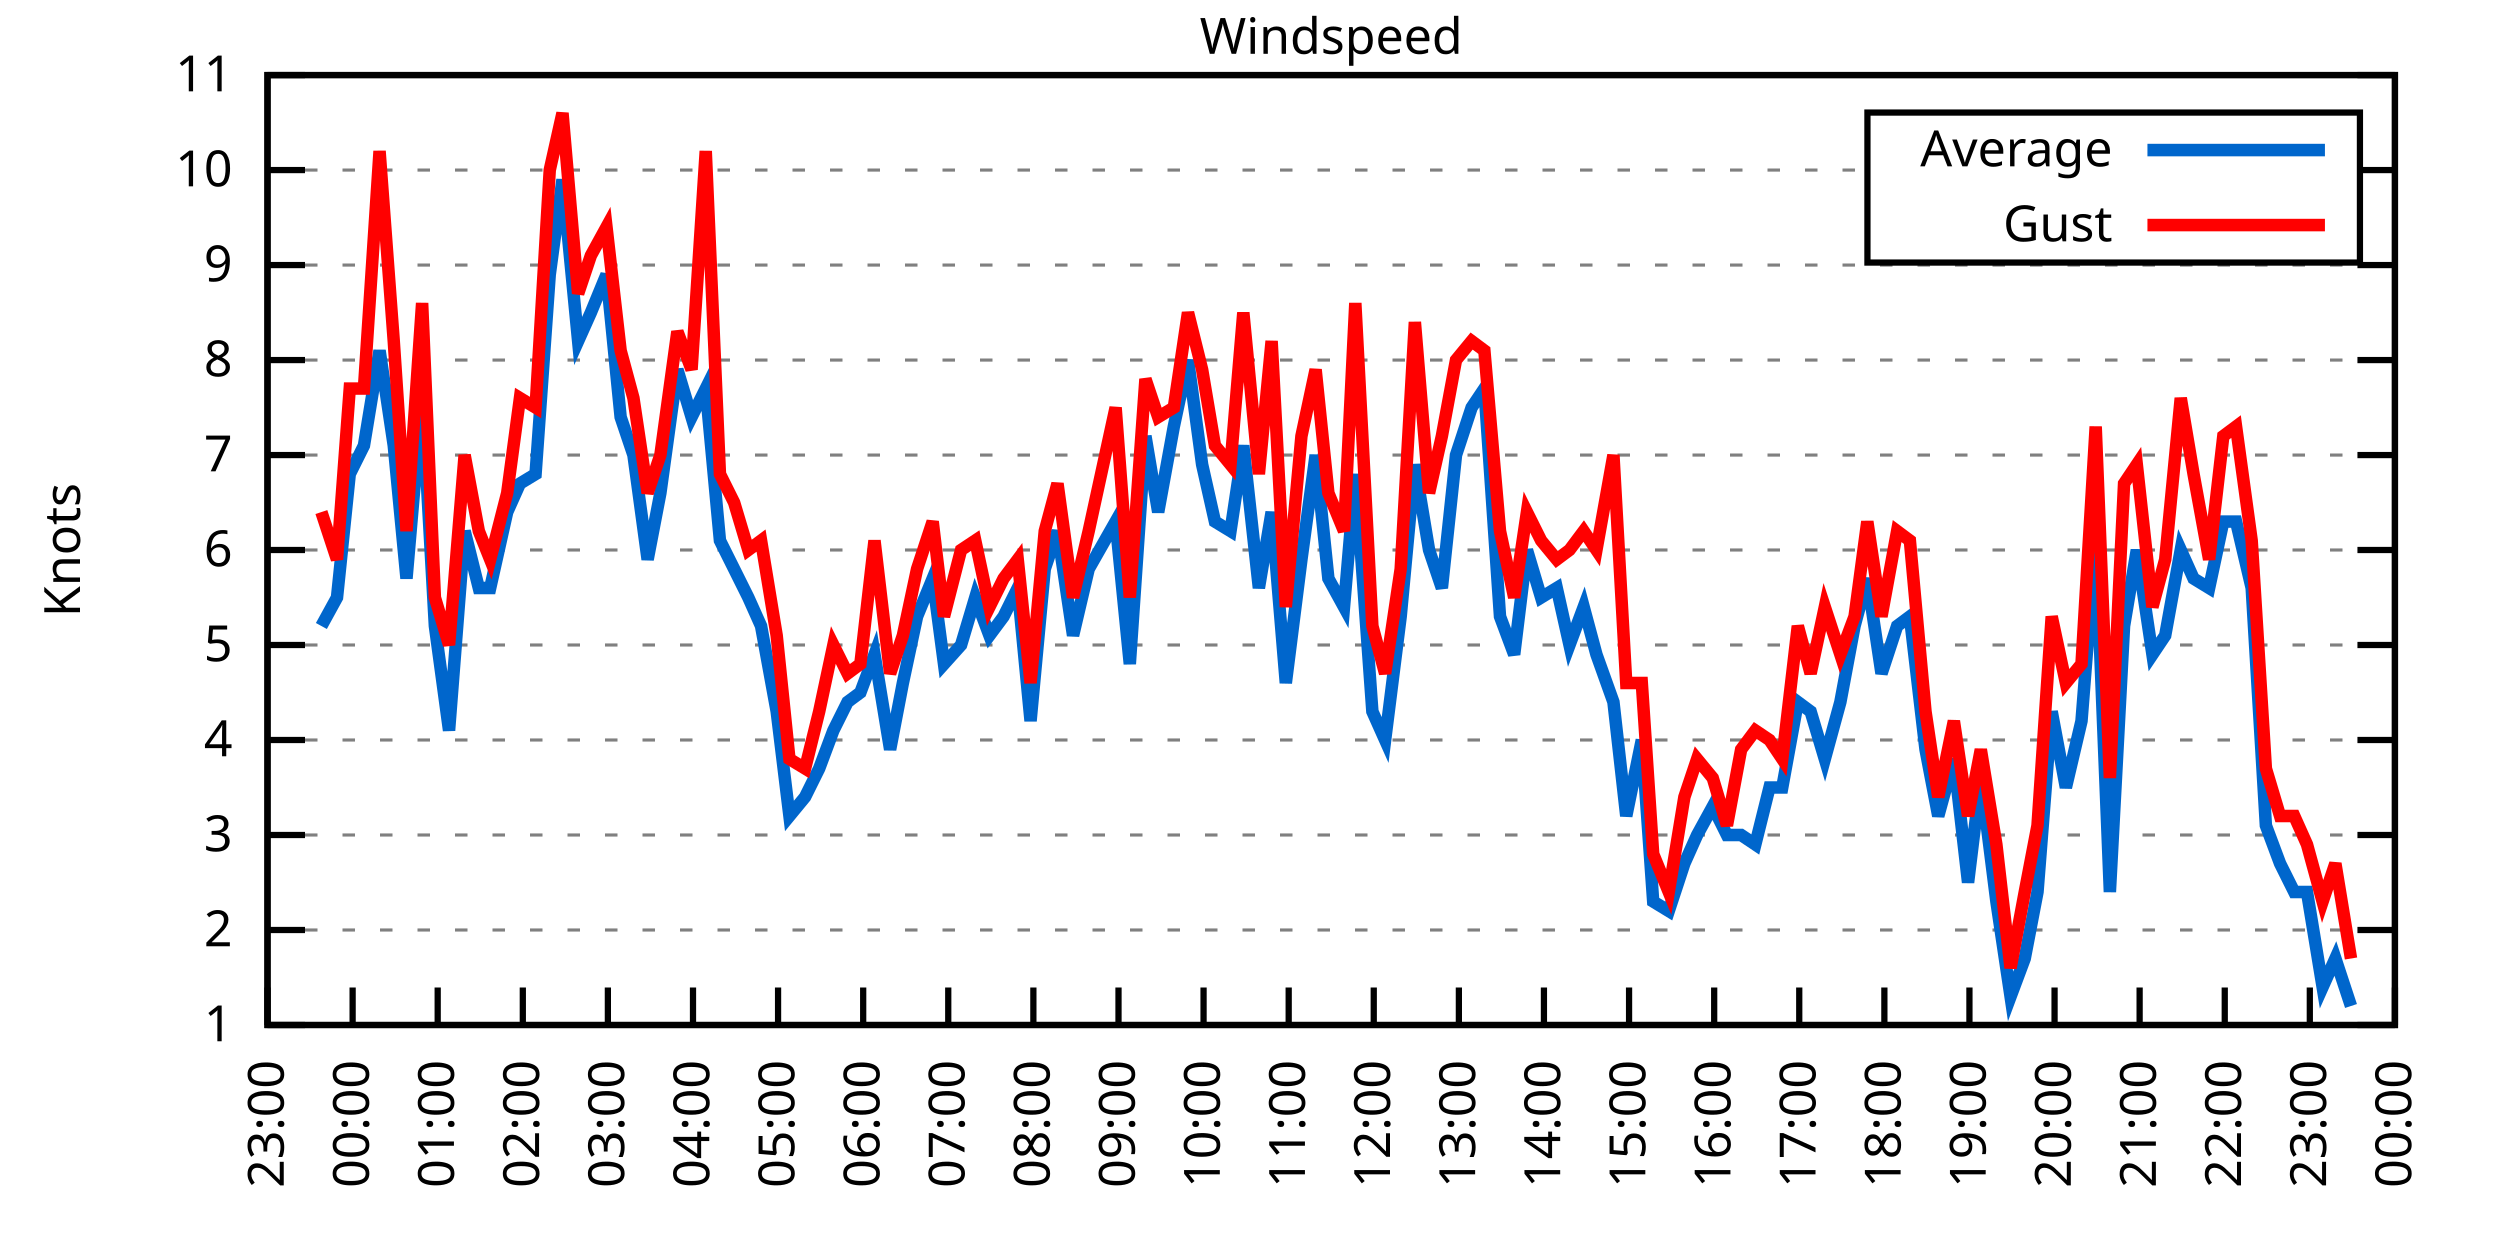
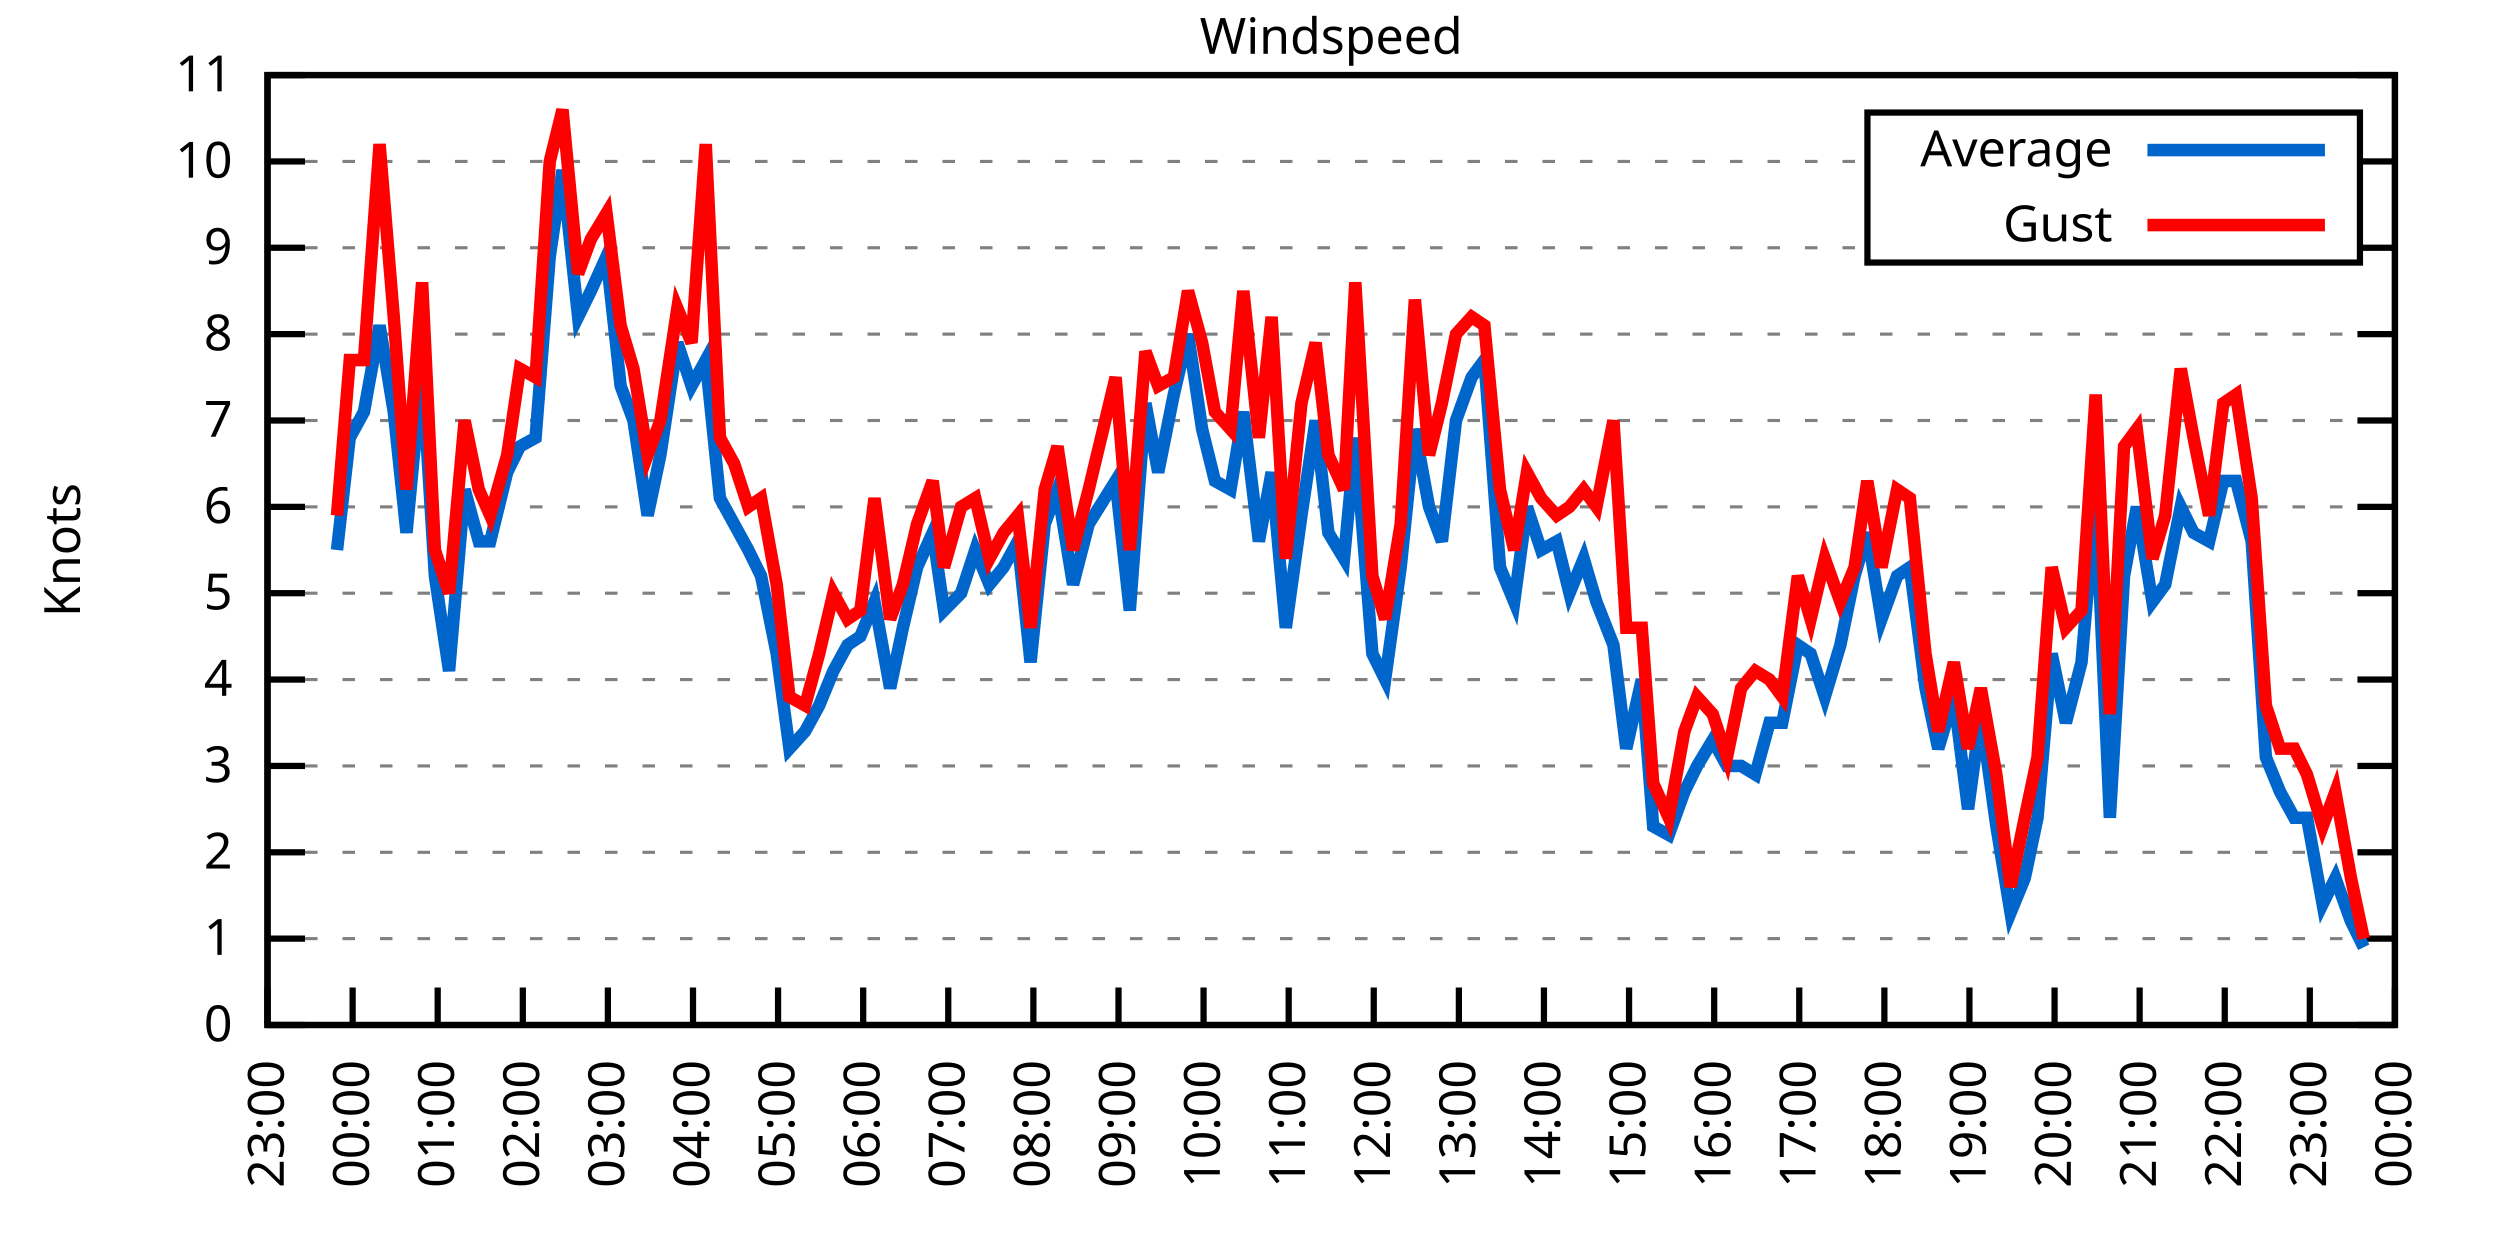
<svg xmlns="http://www.w3.org/2000/svg" xmlns:xlink="http://www.w3.org/1999/xlink" width="400" height="200" viewBox="0 0 400 200">
  <g id="gnuplot_canvas">
    <rect x="0" y="0" width="400" height="200" fill="none" />
    <defs>
      <circle id="gpDot" r="0.5" stroke-width="0.5" stroke="currentColor" />
      <path id="gpPt0" stroke-width="0.333" stroke="currentColor" d="M-1,0 h2 M0,-1 v2" />
      <path id="gpPt1" stroke-width="0.333" stroke="currentColor" d="M-1,-1 L1,1 M1,-1 L-1,1" />
      <path id="gpPt2" stroke-width="0.333" stroke="currentColor" d="M-1,0 L1,0 M0,-1 L0,1 M-1,-1 L1,1 M-1,1 L1,-1" />
      <rect id="gpPt3" stroke-width="0.333" stroke="currentColor" x="-1" y="-1" width="2" height="2" />
      <rect id="gpPt4" stroke-width="0.333" stroke="currentColor" fill="currentColor" x="-1" y="-1" width="2" height="2" />
      <circle id="gpPt5" stroke-width="0.333" stroke="currentColor" cx="0" cy="0" r="1" />
      <use xlink:href="#gpPt5" id="gpPt6" fill="currentColor" stroke="none" />
      <path id="gpPt7" stroke-width="0.333" stroke="currentColor" d="M0,-1.33 L-1.33,0.67 L1.33,0.67 z" />
      <use xlink:href="#gpPt7" id="gpPt8" fill="currentColor" stroke="none" />
      <use xlink:href="#gpPt7" id="gpPt9" stroke="currentColor" transform="rotate(180)" />
      <use xlink:href="#gpPt9" id="gpPt10" fill="currentColor" stroke="none" />
      <use xlink:href="#gpPt3" id="gpPt11" stroke="currentColor" transform="rotate(45)" />
      <use xlink:href="#gpPt11" id="gpPt12" fill="currentColor" stroke="none" />
      <path id="gpPt13" stroke-width="0.333" stroke="currentColor" d="M0,1.330 L1.265,0.411 L0.782,-1.067 L-0.782,-1.076 L-1.265,0.411 z" />
      <use xlink:href="#gpPt13" id="gpPt14" fill="currentColor" stroke="none" />
      <filter id="textbox" filterUnits="objectBoundingBox" x="0" y="0" height="1" width="1">
        <feFlood flood-color="white" flood-opacity="1" result="bgnd" />
        <feComposite in="SourceGraphic" in2="bgnd" operator="atop" />
      </filter>
      <filter id="greybox" filterUnits="objectBoundingBox" x="0" y="0" height="1" width="1">
        <feFlood flood-color="lightgrey" flood-opacity="1" result="grey" />
        <feComposite in="SourceGraphic" in2="grey" operator="atop" />
      </filter>
    </defs>
    <g fill="none" color="white" stroke="currentColor" stroke-width="1.00" stroke-linecap="butt" stroke-linejoin="miter">
</g>
    <g fill="none" color="black" stroke="currentColor" stroke-width="1.00" stroke-linecap="butt" stroke-linejoin="miter">
      <g stroke="none" shape-rendering="crispEdges">
        <polygon fill="rgb(255, 255, 255)" points="42.80,164.00 383.18,164.00 383.18,12.02 42.80,12.02 " />
      </g>
    </g>
    <g fill="none" color="black" stroke="currentColor" stroke-width="1.00" stroke-linecap="butt" stroke-linejoin="miter">
</g>
    <g fill="none" color="black" stroke="black" stroke-width="0.50" stroke-linecap="butt" stroke-linejoin="miter">
</g>
    <g fill="none" color="gray" stroke="currentColor" stroke-width="0.50" stroke-linecap="butt" stroke-linejoin="miter">
      <path stroke="gray" stroke-dasharray="2,4" class="gridline" d="M42.80,164.00 L383.19,164.00  " />
    </g>
    <g fill="none" color="gray" stroke="gray" stroke-width="1.00" stroke-linecap="butt" stroke-linejoin="miter">
</g>
    <g fill="none" color="black" stroke="currentColor" stroke-width="1.00" stroke-linecap="butt" stroke-linejoin="miter">
      <path stroke="black" d="M42.80,164.00 L48.80,164.00 M383.19,164.00 L377.19,164.00  " />
      <g transform="translate(37.20,166.60)" stroke="none" fill="black" font-family="Sans" font-size="8.00" text-anchor="end">
        <text>
+           <tspan font-family="Sans"> 0</tspan>
+         </text>
+       </g>
+     </g>
+     <g fill="none" color="black" stroke="currentColor" stroke-width="1.00" stroke-linecap="butt" stroke-linejoin="miter">
+ </g>
+     <g fill="none" color="black" stroke="black" stroke-width="0.50" stroke-linecap="butt" stroke-linejoin="miter">
+ </g>
+     <g fill="none" color="gray" stroke="currentColor" stroke-width="0.50" stroke-linecap="butt" stroke-linejoin="miter">
+       <path stroke="gray" stroke-dasharray="2,4" class="gridline" d="M42.80,150.18 L383.19,150.18  " />
+     </g>
+     <g fill="none" color="gray" stroke="gray" stroke-width="1.00" stroke-linecap="butt" stroke-linejoin="miter">
+ </g>
+     <g fill="none" color="black" stroke="currentColor" stroke-width="1.00" stroke-linecap="butt" stroke-linejoin="miter">
+       <path stroke="black" d="M42.80,150.18 L48.80,150.18 M383.19,150.18 L377.19,150.18  " />
+       <g transform="translate(37.20,152.78)" stroke="none" fill="black" font-family="Sans" font-size="8.00" text-anchor="end">
+         <text>
          <tspan font-family="Sans"> 1</tspan>
        </text>
      </g>
    </g>
    <g fill="none" color="black" stroke="currentColor" stroke-width="1.00" stroke-linecap="butt" stroke-linejoin="miter">
</g>
    <g fill="none" color="black" stroke="black" stroke-width="0.50" stroke-linecap="butt" stroke-linejoin="miter">
</g>
    <g fill="none" color="gray" stroke="currentColor" stroke-width="0.50" stroke-linecap="butt" stroke-linejoin="miter">
-       <path stroke="gray" stroke-dasharray="2,4" class="gridline" d="M42.80,148.80 L383.19,148.80  " />
-     </g>
-     <g fill="none" color="gray" stroke="gray" stroke-width="1.00" stroke-linecap="butt" stroke-linejoin="miter">
- </g>
-     <g fill="none" color="black" stroke="currentColor" stroke-width="1.00" stroke-linecap="butt" stroke-linejoin="miter">
-       <path stroke="black" d="M42.80,148.80 L48.80,148.80 M383.19,148.80 L377.19,148.80  " />
-       <g transform="translate(37.20,151.40)" stroke="none" fill="black" font-family="Sans" font-size="8.00" text-anchor="end">
+       <path stroke="gray" stroke-dasharray="2,4" class="gridline" d="M42.80,136.37 L383.19,136.37  " />
+     </g>
+     <g fill="none" color="gray" stroke="gray" stroke-width="1.00" stroke-linecap="butt" stroke-linejoin="miter">
+ </g>
+     <g fill="none" color="black" stroke="currentColor" stroke-width="1.00" stroke-linecap="butt" stroke-linejoin="miter">
+       <path stroke="black" d="M42.80,136.37 L48.80,136.37 M383.19,136.37 L377.19,136.37  " />
+       <g transform="translate(37.20,138.97)" stroke="none" fill="black" font-family="Sans" font-size="8.00" text-anchor="end">
        <text>
          <tspan font-family="Sans"> 2</tspan>
        </text>
      </g>
    </g>
    <g fill="none" color="black" stroke="currentColor" stroke-width="1.00" stroke-linecap="butt" stroke-linejoin="miter">
</g>
    <g fill="none" color="black" stroke="black" stroke-width="0.50" stroke-linecap="butt" stroke-linejoin="miter">
</g>
    <g fill="none" color="gray" stroke="currentColor" stroke-width="0.50" stroke-linecap="butt" stroke-linejoin="miter">
-       <path stroke="gray" stroke-dasharray="2,4" class="gridline" d="M42.80,133.60 L383.19,133.60  " />
-     </g>
-     <g fill="none" color="gray" stroke="gray" stroke-width="1.00" stroke-linecap="butt" stroke-linejoin="miter">
- </g>
-     <g fill="none" color="black" stroke="currentColor" stroke-width="1.00" stroke-linecap="butt" stroke-linejoin="miter">
-       <path stroke="black" d="M42.80,133.60 L48.80,133.60 M383.19,133.60 L377.19,133.60  " />
-       <g transform="translate(37.20,136.20)" stroke="none" fill="black" font-family="Sans" font-size="8.00" text-anchor="end">
+       <path stroke="gray" stroke-dasharray="2,4" class="gridline" d="M42.80,122.55 L383.19,122.55  " />
+     </g>
+     <g fill="none" color="gray" stroke="gray" stroke-width="1.00" stroke-linecap="butt" stroke-linejoin="miter">
+ </g>
+     <g fill="none" color="black" stroke="currentColor" stroke-width="1.00" stroke-linecap="butt" stroke-linejoin="miter">
+       <path stroke="black" d="M42.80,122.55 L48.80,122.55 M383.19,122.55 L377.19,122.55  " />
+       <g transform="translate(37.20,125.15)" stroke="none" fill="black" font-family="Sans" font-size="8.00" text-anchor="end">
        <text>
          <tspan font-family="Sans"> 3</tspan>
        </text>
      </g>
    </g>
    <g fill="none" color="black" stroke="currentColor" stroke-width="1.00" stroke-linecap="butt" stroke-linejoin="miter">
</g>
    <g fill="none" color="black" stroke="black" stroke-width="0.50" stroke-linecap="butt" stroke-linejoin="miter">
</g>
    <g fill="none" color="gray" stroke="currentColor" stroke-width="0.50" stroke-linecap="butt" stroke-linejoin="miter">
-       <path stroke="gray" stroke-dasharray="2,4" class="gridline" d="M42.80,118.40 L383.19,118.40  " />
-     </g>
-     <g fill="none" color="gray" stroke="gray" stroke-width="1.00" stroke-linecap="butt" stroke-linejoin="miter">
- </g>
-     <g fill="none" color="black" stroke="currentColor" stroke-width="1.00" stroke-linecap="butt" stroke-linejoin="miter">
-       <path stroke="black" d="M42.80,118.40 L48.80,118.40 M383.19,118.40 L377.19,118.40  " />
-       <g transform="translate(37.20,121.00)" stroke="none" fill="black" font-family="Sans" font-size="8.00" text-anchor="end">
+       <path stroke="gray" stroke-dasharray="2,4" class="gridline" d="M42.80,108.73 L383.19,108.73  " />
+     </g>
+     <g fill="none" color="gray" stroke="gray" stroke-width="1.00" stroke-linecap="butt" stroke-linejoin="miter">
+ </g>
+     <g fill="none" color="black" stroke="currentColor" stroke-width="1.00" stroke-linecap="butt" stroke-linejoin="miter">
+       <path stroke="black" d="M42.80,108.73 L48.80,108.73 M383.19,108.73 L377.19,108.73  " />
+       <g transform="translate(37.20,111.33)" stroke="none" fill="black" font-family="Sans" font-size="8.00" text-anchor="end">
        <text>
          <tspan font-family="Sans"> 4</tspan>
        </text>
      </g>
    </g>
    <g fill="none" color="black" stroke="currentColor" stroke-width="1.00" stroke-linecap="butt" stroke-linejoin="miter">
</g>
    <g fill="none" color="black" stroke="black" stroke-width="0.50" stroke-linecap="butt" stroke-linejoin="miter">
</g>
    <g fill="none" color="gray" stroke="currentColor" stroke-width="0.50" stroke-linecap="butt" stroke-linejoin="miter">
-       <path stroke="gray" stroke-dasharray="2,4" class="gridline" d="M42.80,103.20 L383.19,103.20  " />
-     </g>
-     <g fill="none" color="gray" stroke="gray" stroke-width="1.00" stroke-linecap="butt" stroke-linejoin="miter">
- </g>
-     <g fill="none" color="black" stroke="currentColor" stroke-width="1.00" stroke-linecap="butt" stroke-linejoin="miter">
-       <path stroke="black" d="M42.80,103.20 L48.80,103.20 M383.19,103.20 L377.19,103.20  " />
-       <g transform="translate(37.20,105.80)" stroke="none" fill="black" font-family="Sans" font-size="8.00" text-anchor="end">
+       <path stroke="gray" stroke-dasharray="2,4" class="gridline" d="M42.80,94.91 L383.19,94.91  " />
+     </g>
+     <g fill="none" color="gray" stroke="gray" stroke-width="1.00" stroke-linecap="butt" stroke-linejoin="miter">
+ </g>
+     <g fill="none" color="black" stroke="currentColor" stroke-width="1.00" stroke-linecap="butt" stroke-linejoin="miter">
+       <path stroke="black" d="M42.80,94.91 L48.80,94.91 M383.19,94.91 L377.19,94.91  " />
+       <g transform="translate(37.20,97.51)" stroke="none" fill="black" font-family="Sans" font-size="8.00" text-anchor="end">
        <text>
          <tspan font-family="Sans"> 5</tspan>
        </text>
      </g>
    </g>
    <g fill="none" color="black" stroke="currentColor" stroke-width="1.00" stroke-linecap="butt" stroke-linejoin="miter">
</g>
    <g fill="none" color="black" stroke="black" stroke-width="0.50" stroke-linecap="butt" stroke-linejoin="miter">
</g>
    <g fill="none" color="gray" stroke="currentColor" stroke-width="0.50" stroke-linecap="butt" stroke-linejoin="miter">
-       <path stroke="gray" stroke-dasharray="2,4" class="gridline" d="M42.80,88.00 L383.19,88.00  " />
-     </g>
-     <g fill="none" color="gray" stroke="gray" stroke-width="1.00" stroke-linecap="butt" stroke-linejoin="miter">
- </g>
-     <g fill="none" color="black" stroke="currentColor" stroke-width="1.00" stroke-linecap="butt" stroke-linejoin="miter">
-       <path stroke="black" d="M42.80,88.00 L48.80,88.00 M383.19,88.00 L377.19,88.00  " />
-       <g transform="translate(37.20,90.60)" stroke="none" fill="black" font-family="Sans" font-size="8.00" text-anchor="end">
+       <path stroke="gray" stroke-dasharray="2,4" class="gridline" d="M42.80,81.10 L383.19,81.10  " />
+     </g>
+     <g fill="none" color="gray" stroke="gray" stroke-width="1.00" stroke-linecap="butt" stroke-linejoin="miter">
+ </g>
+     <g fill="none" color="black" stroke="currentColor" stroke-width="1.00" stroke-linecap="butt" stroke-linejoin="miter">
+       <path stroke="black" d="M42.80,81.10 L48.80,81.10 M383.19,81.10 L377.19,81.10  " />
+       <g transform="translate(37.20,83.70)" stroke="none" fill="black" font-family="Sans" font-size="8.00" text-anchor="end">
        <text>
          <tspan font-family="Sans"> 6</tspan>
        </text>
      </g>
    </g>
    <g fill="none" color="black" stroke="currentColor" stroke-width="1.00" stroke-linecap="butt" stroke-linejoin="miter">
</g>
    <g fill="none" color="black" stroke="black" stroke-width="0.50" stroke-linecap="butt" stroke-linejoin="miter">
</g>
    <g fill="none" color="gray" stroke="currentColor" stroke-width="0.50" stroke-linecap="butt" stroke-linejoin="miter">
-       <path stroke="gray" stroke-dasharray="2,4" class="gridline" d="M42.80,72.81 L383.19,72.81  " />
-     </g>
-     <g fill="none" color="gray" stroke="gray" stroke-width="1.00" stroke-linecap="butt" stroke-linejoin="miter">
- </g>
-     <g fill="none" color="black" stroke="currentColor" stroke-width="1.00" stroke-linecap="butt" stroke-linejoin="miter">
-       <path stroke="black" d="M42.80,72.81 L48.80,72.81 M383.19,72.81 L377.19,72.81  " />
-       <g transform="translate(37.20,75.41)" stroke="none" fill="black" font-family="Sans" font-size="8.00" text-anchor="end">
+       <path stroke="gray" stroke-dasharray="2,4" class="gridline" d="M42.80,67.28 L383.19,67.28  " />
+     </g>
+     <g fill="none" color="gray" stroke="gray" stroke-width="1.00" stroke-linecap="butt" stroke-linejoin="miter">
+ </g>
+     <g fill="none" color="black" stroke="currentColor" stroke-width="1.00" stroke-linecap="butt" stroke-linejoin="miter">
+       <path stroke="black" d="M42.80,67.28 L48.80,67.28 M383.19,67.28 L377.19,67.28  " />
+       <g transform="translate(37.20,69.88)" stroke="none" fill="black" font-family="Sans" font-size="8.00" text-anchor="end">
        <text>
          <tspan font-family="Sans"> 7</tspan>
        </text>
      </g>
    </g>
    <g fill="none" color="black" stroke="currentColor" stroke-width="1.00" stroke-linecap="butt" stroke-linejoin="miter">
</g>
    <g fill="none" color="black" stroke="black" stroke-width="0.50" stroke-linecap="butt" stroke-linejoin="miter">
</g>
    <g fill="none" color="gray" stroke="currentColor" stroke-width="0.50" stroke-linecap="butt" stroke-linejoin="miter">
-       <path stroke="gray" stroke-dasharray="2,4" class="gridline" d="M42.80,57.61 L383.19,57.61  " />
-     </g>
-     <g fill="none" color="gray" stroke="gray" stroke-width="1.00" stroke-linecap="butt" stroke-linejoin="miter">
- </g>
-     <g fill="none" color="black" stroke="currentColor" stroke-width="1.00" stroke-linecap="butt" stroke-linejoin="miter">
-       <path stroke="black" d="M42.80,57.61 L48.80,57.61 M383.19,57.61 L377.19,57.61  " />
-       <g transform="translate(37.20,60.21)" stroke="none" fill="black" font-family="Sans" font-size="8.00" text-anchor="end">
+       <path stroke="gray" stroke-dasharray="2,4" class="gridline" d="M42.80,53.46 L383.19,53.46  " />
+     </g>
+     <g fill="none" color="gray" stroke="gray" stroke-width="1.00" stroke-linecap="butt" stroke-linejoin="miter">
+ </g>
+     <g fill="none" color="black" stroke="currentColor" stroke-width="1.00" stroke-linecap="butt" stroke-linejoin="miter">
+       <path stroke="black" d="M42.80,53.46 L48.80,53.46 M383.19,53.46 L377.19,53.46  " />
+       <g transform="translate(37.20,56.06)" stroke="none" fill="black" font-family="Sans" font-size="8.00" text-anchor="end">
        <text>
          <tspan font-family="Sans"> 8</tspan>
        </text>
      </g>
    </g>
    <g fill="none" color="black" stroke="currentColor" stroke-width="1.00" stroke-linecap="butt" stroke-linejoin="miter">
</g>
    <g fill="none" color="black" stroke="black" stroke-width="0.50" stroke-linecap="butt" stroke-linejoin="miter">
</g>
    <g fill="none" color="gray" stroke="currentColor" stroke-width="0.50" stroke-linecap="butt" stroke-linejoin="miter">
-       <path stroke="gray" stroke-dasharray="2,4" class="gridline" d="M42.80,42.41 L383.19,42.41  " />
-     </g>
-     <g fill="none" color="gray" stroke="gray" stroke-width="1.00" stroke-linecap="butt" stroke-linejoin="miter">
- </g>
-     <g fill="none" color="black" stroke="currentColor" stroke-width="1.00" stroke-linecap="butt" stroke-linejoin="miter">
-       <path stroke="black" d="M42.80,42.41 L48.80,42.41 M383.19,42.41 L377.19,42.41  " />
-       <g transform="translate(37.20,45.01)" stroke="none" fill="black" font-family="Sans" font-size="8.00" text-anchor="end">
+       <path stroke="gray" stroke-dasharray="2,4" class="gridline" d="M42.80,39.64 L298.79,39.64 M377.59,39.64 L383.19,39.64  " />
+     </g>
+     <g fill="none" color="gray" stroke="gray" stroke-width="1.00" stroke-linecap="butt" stroke-linejoin="miter">
+ </g>
+     <g fill="none" color="black" stroke="currentColor" stroke-width="1.00" stroke-linecap="butt" stroke-linejoin="miter">
+       <path stroke="black" d="M42.80,39.64 L48.80,39.64 M383.19,39.64 L377.19,39.64  " />
+       <g transform="translate(37.20,42.24)" stroke="none" fill="black" font-family="Sans" font-size="8.00" text-anchor="end">
        <text>
          <tspan font-family="Sans"> 9</tspan>
        </text>
      </g>
    </g>
    <g fill="none" color="black" stroke="currentColor" stroke-width="1.00" stroke-linecap="butt" stroke-linejoin="miter">
</g>
    <g fill="none" color="black" stroke="black" stroke-width="0.50" stroke-linecap="butt" stroke-linejoin="miter">
</g>
    <g fill="none" color="gray" stroke="currentColor" stroke-width="0.50" stroke-linecap="butt" stroke-linejoin="miter">
-       <path stroke="gray" stroke-dasharray="2,4" class="gridline" d="M42.80,27.21 L298.79,27.21 M377.59,27.21 L383.19,27.21  " />
-     </g>
-     <g fill="none" color="gray" stroke="gray" stroke-width="1.00" stroke-linecap="butt" stroke-linejoin="miter">
- </g>
-     <g fill="none" color="black" stroke="currentColor" stroke-width="1.00" stroke-linecap="butt" stroke-linejoin="miter">
-       <path stroke="black" d="M42.80,27.21 L48.80,27.21 M383.19,27.21 L377.19,27.21  " />
-       <g transform="translate(37.20,29.81)" stroke="none" fill="black" font-family="Sans" font-size="8.00" text-anchor="end">
+       <path stroke="gray" stroke-dasharray="2,4" class="gridline" d="M42.80,25.83 L298.79,25.83 M377.59,25.83 L383.19,25.83  " />
+     </g>
+     <g fill="none" color="gray" stroke="gray" stroke-width="1.00" stroke-linecap="butt" stroke-linejoin="miter">
+ </g>
+     <g fill="none" color="black" stroke="currentColor" stroke-width="1.00" stroke-linecap="butt" stroke-linejoin="miter">
+       <path stroke="black" d="M42.80,25.83 L48.80,25.83 M383.19,25.83 L377.19,25.83  " />
+       <g transform="translate(37.20,28.43)" stroke="none" fill="black" font-family="Sans" font-size="8.00" text-anchor="end">
        <text>
          <tspan font-family="Sans"> 10</tspan>
        </text>
      </g>
    </g>
    <g fill="none" color="black" stroke="currentColor" stroke-width="1.00" stroke-linecap="butt" stroke-linejoin="miter">
</g>
    <g fill="none" color="black" stroke="black" stroke-width="0.50" stroke-linecap="butt" stroke-linejoin="miter">
</g>
    <g fill="none" color="gray" stroke="currentColor" stroke-width="0.50" stroke-linecap="butt" stroke-linejoin="miter">
      <path stroke="gray" stroke-dasharray="2,4" class="gridline" d="M42.80,12.01 L383.19,12.01  " />
    </g>
    <g fill="none" color="gray" stroke="gray" stroke-width="1.00" stroke-linecap="butt" stroke-linejoin="miter">
</g>
    <g fill="none" color="black" stroke="currentColor" stroke-width="1.00" stroke-linecap="butt" stroke-linejoin="miter">
      <path stroke="black" d="M42.80,12.01 L48.80,12.01 M383.19,12.01 L377.19,12.01  " />
      <g transform="translate(37.20,14.61)" stroke="none" fill="black" font-family="Sans" font-size="8.00" text-anchor="end">
        <text>
          <tspan font-family="Sans"> 11</tspan>
        </text>
      </g>
    </g>
    <g fill="none" color="black" stroke="currentColor" stroke-width="1.00" stroke-linecap="butt" stroke-linejoin="miter">
      <path stroke="black" d="M42.80,164.00 L42.80,158.00  " />
      <g transform="translate(45.40,169.60) rotate(270.00)" stroke="none" fill="black" font-family="Sans" font-size="8.00" text-anchor="end">
        <text>
          <tspan font-family="Sans">23:00</tspan>
        </text>
      </g>
    </g>
    <g fill="none" color="black" stroke="currentColor" stroke-width="1.00" stroke-linecap="butt" stroke-linejoin="miter">
      <path stroke="black" d="M56.42,164.00 L56.42,158.00  " />
      <g transform="translate(59.02,169.60) rotate(270.00)" stroke="none" fill="black" font-family="Sans" font-size="8.00" text-anchor="end">
        <text>
          <tspan font-family="Sans">00:00</tspan>
        </text>
      </g>
    </g>
    <g fill="none" color="black" stroke="currentColor" stroke-width="1.00" stroke-linecap="butt" stroke-linejoin="miter">
      <path stroke="black" d="M70.03,164.00 L70.03,158.00  " />
      <g transform="translate(72.63,169.60) rotate(270.00)" stroke="none" fill="black" font-family="Sans" font-size="8.00" text-anchor="end">
        <text>
          <tspan font-family="Sans">01:00</tspan>
        </text>
      </g>
    </g>
    <g fill="none" color="black" stroke="currentColor" stroke-width="1.00" stroke-linecap="butt" stroke-linejoin="miter">
      <path stroke="black" d="M83.65,164.00 L83.65,158.00  " />
      <g transform="translate(86.25,169.60) rotate(270.00)" stroke="none" fill="black" font-family="Sans" font-size="8.00" text-anchor="end">
        <text>
          <tspan font-family="Sans">02:00</tspan>
        </text>
      </g>
    </g>
    <g fill="none" color="black" stroke="currentColor" stroke-width="1.00" stroke-linecap="butt" stroke-linejoin="miter">
      <path stroke="black" d="M97.26,164.00 L97.26,158.00  " />
      <g transform="translate(99.86,169.60) rotate(270.00)" stroke="none" fill="black" font-family="Sans" font-size="8.00" text-anchor="end">
        <text>
          <tspan font-family="Sans">03:00</tspan>
        </text>
      </g>
    </g>
    <g fill="none" color="black" stroke="currentColor" stroke-width="1.00" stroke-linecap="butt" stroke-linejoin="miter">
      <path stroke="black" d="M110.88,164.00 L110.88,158.00  " />
      <g transform="translate(113.48,169.60) rotate(270.00)" stroke="none" fill="black" font-family="Sans" font-size="8.00" text-anchor="end">
        <text>
          <tspan font-family="Sans">04:00</tspan>
        </text>
      </g>
    </g>
    <g fill="none" color="black" stroke="currentColor" stroke-width="1.00" stroke-linecap="butt" stroke-linejoin="miter">
      <path stroke="black" d="M124.49,164.00 L124.49,158.00  " />
      <g transform="translate(127.09,169.60) rotate(270.00)" stroke="none" fill="black" font-family="Sans" font-size="8.00" text-anchor="end">
        <text>
          <tspan font-family="Sans">05:00</tspan>
        </text>
      </g>
    </g>
    <g fill="none" color="black" stroke="currentColor" stroke-width="1.00" stroke-linecap="butt" stroke-linejoin="miter">
      <path stroke="black" d="M138.11,164.00 L138.11,158.00  " />
      <g transform="translate(140.71,169.60) rotate(270.00)" stroke="none" fill="black" font-family="Sans" font-size="8.00" text-anchor="end">
        <text>
          <tspan font-family="Sans">06:00</tspan>
        </text>
      </g>
    </g>
    <g fill="none" color="black" stroke="currentColor" stroke-width="1.00" stroke-linecap="butt" stroke-linejoin="miter">
      <path stroke="black" d="M151.72,164.00 L151.72,158.00  " />
      <g transform="translate(154.32,169.60) rotate(270.00)" stroke="none" fill="black" font-family="Sans" font-size="8.00" text-anchor="end">
        <text>
          <tspan font-family="Sans">07:00</tspan>
        </text>
      </g>
    </g>
    <g fill="none" color="black" stroke="currentColor" stroke-width="1.00" stroke-linecap="butt" stroke-linejoin="miter">
      <path stroke="black" d="M165.34,164.00 L165.34,158.00  " />
      <g transform="translate(167.94,169.60) rotate(270.00)" stroke="none" fill="black" font-family="Sans" font-size="8.00" text-anchor="end">
        <text>
          <tspan font-family="Sans">08:00</tspan>
        </text>
      </g>
    </g>
    <g fill="none" color="black" stroke="currentColor" stroke-width="1.00" stroke-linecap="butt" stroke-linejoin="miter">
      <path stroke="black" d="M178.96,164.00 L178.96,158.00  " />
      <g transform="translate(181.56,169.60) rotate(270.00)" stroke="none" fill="black" font-family="Sans" font-size="8.00" text-anchor="end">
        <text>
          <tspan font-family="Sans">09:00</tspan>
        </text>
      </g>
    </g>
    <g fill="none" color="black" stroke="currentColor" stroke-width="1.00" stroke-linecap="butt" stroke-linejoin="miter">
      <path stroke="black" d="M192.57,164.00 L192.57,158.00  " />
      <g transform="translate(195.17,169.60) rotate(270.00)" stroke="none" fill="black" font-family="Sans" font-size="8.00" text-anchor="end">
        <text>
          <tspan font-family="Sans">10:00</tspan>
        </text>
      </g>
    </g>
    <g fill="none" color="black" stroke="currentColor" stroke-width="1.00" stroke-linecap="butt" stroke-linejoin="miter">
      <path stroke="black" d="M206.19,164.00 L206.19,158.00  " />
      <g transform="translate(208.79,169.60) rotate(270.00)" stroke="none" fill="black" font-family="Sans" font-size="8.00" text-anchor="end">
        <text>
          <tspan font-family="Sans">11:00</tspan>
        </text>
      </g>
    </g>
    <g fill="none" color="black" stroke="currentColor" stroke-width="1.00" stroke-linecap="butt" stroke-linejoin="miter">
      <path stroke="black" d="M219.80,164.00 L219.80,158.00  " />
      <g transform="translate(222.40,169.60) rotate(270.00)" stroke="none" fill="black" font-family="Sans" font-size="8.00" text-anchor="end">
        <text>
          <tspan font-family="Sans">12:00</tspan>
        </text>
      </g>
    </g>
    <g fill="none" color="black" stroke="currentColor" stroke-width="1.00" stroke-linecap="butt" stroke-linejoin="miter">
      <path stroke="black" d="M233.42,164.00 L233.42,158.00  " />
      <g transform="translate(236.02,169.60) rotate(270.00)" stroke="none" fill="black" font-family="Sans" font-size="8.00" text-anchor="end">
        <text>
          <tspan font-family="Sans">13:00</tspan>
        </text>
      </g>
    </g>
    <g fill="none" color="black" stroke="currentColor" stroke-width="1.00" stroke-linecap="butt" stroke-linejoin="miter">
      <path stroke="black" d="M247.03,164.00 L247.03,158.00  " />
      <g transform="translate(249.63,169.60) rotate(270.00)" stroke="none" fill="black" font-family="Sans" font-size="8.00" text-anchor="end">
        <text>
          <tspan font-family="Sans">14:00</tspan>
        </text>
      </g>
    </g>
    <g fill="none" color="black" stroke="currentColor" stroke-width="1.00" stroke-linecap="butt" stroke-linejoin="miter">
      <path stroke="black" d="M260.65,164.00 L260.65,158.00  " />
      <g transform="translate(263.25,169.60) rotate(270.00)" stroke="none" fill="black" font-family="Sans" font-size="8.00" text-anchor="end">
        <text>
          <tspan font-family="Sans">15:00</tspan>
        </text>
      </g>
    </g>
    <g fill="none" color="black" stroke="currentColor" stroke-width="1.00" stroke-linecap="butt" stroke-linejoin="miter">
      <path stroke="black" d="M274.27,164.00 L274.27,158.00  " />
      <g transform="translate(276.87,169.60) rotate(270.00)" stroke="none" fill="black" font-family="Sans" font-size="8.00" text-anchor="end">
        <text>
          <tspan font-family="Sans">16:00</tspan>
        </text>
      </g>
    </g>
    <g fill="none" color="black" stroke="currentColor" stroke-width="1.00" stroke-linecap="butt" stroke-linejoin="miter">
      <path stroke="black" d="M287.88,164.00 L287.88,158.00  " />
      <g transform="translate(290.48,169.60) rotate(270.00)" stroke="none" fill="black" font-family="Sans" font-size="8.00" text-anchor="end">
        <text>
          <tspan font-family="Sans">17:00</tspan>
        </text>
      </g>
    </g>
    <g fill="none" color="black" stroke="currentColor" stroke-width="1.00" stroke-linecap="butt" stroke-linejoin="miter">
      <path stroke="black" d="M301.50,164.00 L301.50,158.00  " />
      <g transform="translate(304.10,169.60) rotate(270.00)" stroke="none" fill="black" font-family="Sans" font-size="8.00" text-anchor="end">
        <text>
          <tspan font-family="Sans">18:00</tspan>
        </text>
      </g>
    </g>
    <g fill="none" color="black" stroke="currentColor" stroke-width="1.00" stroke-linecap="butt" stroke-linejoin="miter">
      <path stroke="black" d="M315.11,164.00 L315.11,158.00  " />
      <g transform="translate(317.71,169.60) rotate(270.00)" stroke="none" fill="black" font-family="Sans" font-size="8.00" text-anchor="end">
        <text>
          <tspan font-family="Sans">19:00</tspan>
        </text>
      </g>
    </g>
    <g fill="none" color="black" stroke="currentColor" stroke-width="1.00" stroke-linecap="butt" stroke-linejoin="miter">
      <path stroke="black" d="M328.73,164.00 L328.73,158.00  " />
      <g transform="translate(331.33,169.60) rotate(270.00)" stroke="none" fill="black" font-family="Sans" font-size="8.00" text-anchor="end">
        <text>
          <tspan font-family="Sans">20:00</tspan>
        </text>
      </g>
    </g>
    <g fill="none" color="black" stroke="currentColor" stroke-width="1.00" stroke-linecap="butt" stroke-linejoin="miter">
      <path stroke="black" d="M342.34,164.00 L342.34,158.00  " />
      <g transform="translate(344.94,169.60) rotate(270.00)" stroke="none" fill="black" font-family="Sans" font-size="8.00" text-anchor="end">
        <text>
          <tspan font-family="Sans">21:00</tspan>
        </text>
      </g>
    </g>
    <g fill="none" color="black" stroke="currentColor" stroke-width="1.00" stroke-linecap="butt" stroke-linejoin="miter">
      <path stroke="black" d="M355.96,164.00 L355.96,158.00  " />
      <g transform="translate(358.56,169.60) rotate(270.00)" stroke="none" fill="black" font-family="Sans" font-size="8.00" text-anchor="end">
        <text>
          <tspan font-family="Sans">22:00</tspan>
        </text>
      </g>
    </g>
    <g fill="none" color="black" stroke="currentColor" stroke-width="1.00" stroke-linecap="butt" stroke-linejoin="miter">
      <path stroke="black" d="M369.57,164.00 L369.57,158.00  " />
      <g transform="translate(372.17,169.60) rotate(270.00)" stroke="none" fill="black" font-family="Sans" font-size="8.00" text-anchor="end">
        <text>
          <tspan font-family="Sans">23:00</tspan>
        </text>
      </g>
    </g>
    <g fill="none" color="black" stroke="currentColor" stroke-width="1.00" stroke-linecap="butt" stroke-linejoin="miter">
      <path stroke="black" d="M383.19,164.00 L383.19,158.00  " />
      <g transform="translate(385.79,169.60) rotate(270.00)" stroke="none" fill="black" font-family="Sans" font-size="8.00" text-anchor="end">
        <text>
          <tspan font-family="Sans">00:00</tspan>
        </text>
      </g>
    </g>
    <g fill="none" color="black" stroke="currentColor" stroke-width="1.00" stroke-linecap="butt" stroke-linejoin="miter">
</g>
    <g fill="none" color="black" stroke="currentColor" stroke-width="1.00" stroke-linecap="butt" stroke-linejoin="miter">
      <path stroke="black" d="M42.80,12.01 L42.80,164.00 L383.19,164.00 L383.19,12.01 L42.80,12.01 Z  " />
    </g>
    <g fill="none" color="black" stroke="currentColor" stroke-width="1.00" stroke-linecap="butt" stroke-linejoin="miter">
</g>
    <g fill="none" color="black" stroke="currentColor" stroke-width="1.00" stroke-linecap="butt" stroke-linejoin="miter">
      <path stroke="black" d="M298.79,42.01 L298.79,18.01 L377.59,18.01 L377.59,42.01 L298.79,42.01 Z  " />
    </g>
    <g id="Windspeed_plot_1">
      <g fill="none" color="white" stroke="black" stroke-width="2.00" stroke-linecap="butt" stroke-linejoin="miter">
</g>
      <g fill="none" color="black" stroke="currentColor" stroke-width="2.00" stroke-linecap="butt" stroke-linejoin="miter">
        <g transform="translate(337.99,26.61)" stroke="none" fill="black" font-family="Sans" font-size="8.00" text-anchor="end">
          <text>
            <tspan font-family="Sans">Average</tspan>
          </text>
        </g>
      </g>
      <g fill="none" color="black" stroke="currentColor" stroke-width="2.00" stroke-linecap="butt" stroke-linejoin="miter">
-         <path stroke="rgb(  0, 102, 204)" d="M343.59,24.01 L371.99,24.01 M51.42,100.16 L53.92,95.60 L55.96,75.85 L58.23,71.29 L60.73,56.09 L63.00,71.29   L65.04,92.56 L67.54,63.69 L69.58,100.16 L71.85,116.88 L74.34,84.97 L76.61,94.08 L78.43,94.08 L81.15,81.93   L83.19,77.37 L85.69,75.85 L87.96,43.93 L90.00,28.73 L92.50,54.57 L94.54,50.01 L97.04,43.93 L99.30,66.73   L101.35,72.81 L103.62,89.52 L105.66,78.89 L108.38,59.13 L110.65,66.73 L112.92,62.17 L115.19,86.49 L117.46,91.04   L119.73,95.60 L121.77,100.16 L124.27,113.84 L126.31,130.56 L128.81,127.52 L131.07,122.96 L133.34,116.88 L135.61,112.32   L137.66,110.80 L139.92,104.72 L142.42,119.92 L144.46,109.28 L146.73,98.64 L149.23,92.56 L151.04,106.24 L153.77,103.20   L156.04,95.60 L158.31,101.68 L160.57,98.64 L162.84,94.08 L164.89,115.36 L167.16,91.04 L169.20,84.97 L171.69,101.68   L174.19,91.04 L178.50,83.45 L180.77,106.24 L183.27,69.77 L185.31,81.93 L187.81,68.25 L190.08,57.61 L192.34,74.33   L194.39,83.45 L196.88,84.97 L198.93,71.29 L201.42,94.08 L203.46,81.93 L205.73,109.28 L208.23,89.52 L210.50,72.81   L212.54,92.56 L215.04,97.12 L216.85,75.85 L219.58,113.84 L221.62,118.40 L224.11,98.64 L226.38,74.33 L228.65,88.00   L230.70,94.08 L232.96,72.81 L235.46,65.21 L237.50,62.17 L240.00,98.64 L242.27,104.72 L244.31,88.00 L246.58,95.60   L249.08,94.08 L251.12,103.20 L253.39,97.12 L255.43,104.72 L258.15,112.32 L260.20,130.56 L262.69,118.40 L264.51,144.24   L267.00,145.76 L269.50,138.16 L271.54,133.60 L274.04,129.04 L276.31,133.60 L278.58,133.60 L280.85,135.12 L283.12,126.00   L285.16,126.00 L287.65,112.32 L289.70,113.84 L291.97,121.44 L294.46,112.32 L296.73,100.16 L298.77,92.56 L301.04,107.76   L303.54,100.16 L305.58,98.64 L308.08,119.92 L310.12,130.56 L312.62,121.44 L314.89,141.20 L316.93,124.48 L319.42,144.24   L321.69,159.44 L323.96,153.36 L326.00,142.72 L328.27,113.84 L330.54,126.00 L333.04,115.36 L335.31,86.49 L337.58,142.72   L339.85,100.16 L341.89,88.00 L344.39,104.72 L346.43,101.68 L348.92,88.00 L350.97,92.56 L353.46,94.08 L355.73,83.45   L357.77,83.45 L360.27,94.08 L362.54,132.08 L364.81,138.16 L367.08,142.72 L369.12,142.72 L371.62,157.92 L373.66,153.36   L376.16,160.96  " />
+         <path stroke="rgb(  0, 102, 204)" d="M343.59,24.01 L371.99,24.01 M53.92,88.00 L55.96,70.04 L58.23,65.90 L60.73,52.08 L63.00,65.90 L65.04,85.24   L67.54,58.99 L69.58,92.15 L71.85,107.35 L74.34,78.33 L76.61,86.62 L78.43,86.62 L81.15,75.57 L83.19,71.42   L85.69,70.04 L87.96,41.03 L90.00,27.21 L92.50,50.70 L94.54,46.55 L97.04,41.03 L99.30,61.75 L101.35,67.28   L103.62,82.48 L105.66,72.81 L108.38,54.84 L110.65,61.75 L112.92,57.61 L115.19,79.71 L117.46,83.86 L119.73,88.00   L121.77,92.15 L124.27,104.59 L126.31,119.78 L128.81,117.02 L131.07,112.88 L133.34,107.35 L135.61,103.20 L137.66,101.82   L139.92,96.30 L142.42,110.11 L144.46,100.44 L146.73,90.77 L149.23,85.24 L151.04,97.68 L153.77,94.91 L156.04,88.00   L158.31,93.53 L160.57,90.77 L162.84,86.62 L164.89,105.97 L167.16,83.86 L169.20,78.33 L171.69,93.53 L174.19,83.86   L178.50,76.95 L180.77,97.68 L183.27,64.52 L185.31,75.57 L187.81,63.13 L190.08,53.46 L192.34,68.66 L194.39,76.95   L196.88,78.33 L198.93,65.90 L201.42,86.62 L203.46,75.57 L205.73,100.44 L208.23,82.48 L210.50,67.28 L212.54,85.24   L215.04,89.39 L216.85,70.04 L219.58,104.59 L221.62,108.73 L224.11,90.77 L226.38,68.66 L228.65,81.10 L230.70,86.62   L232.96,67.28 L235.46,60.37 L237.50,57.61 L240.00,90.77 L242.27,96.30 L244.31,81.10 L246.58,88.00 L249.08,86.62   L251.12,94.91 L253.39,89.39 L255.43,96.30 L258.15,103.20 L260.20,119.78 L262.69,108.73 L264.51,132.22 L267.00,133.60   L269.50,126.69 L271.54,122.55 L274.04,118.40 L276.31,122.55 L278.58,122.55 L280.85,123.93 L283.12,115.64 L285.16,115.64   L287.65,103.20 L289.70,104.59 L291.97,111.49 L294.46,103.20 L296.73,92.15 L298.77,85.24 L301.04,99.06 L303.54,92.15   L305.58,90.77 L308.08,110.11 L310.12,119.78 L312.62,111.49 L314.89,129.46 L316.93,114.26 L319.42,132.22 L321.69,146.04   L323.96,140.51 L326.00,130.84 L328.27,104.59 L330.54,115.64 L333.04,105.97 L335.31,79.71 L337.58,130.84 L339.85,92.15   L341.89,81.10 L344.39,96.30 L346.43,93.53 L348.92,81.10 L350.97,85.24 L353.46,86.62 L355.73,76.95 L357.77,76.95   L360.27,86.62 L362.54,121.17 L364.81,126.69 L367.08,130.84 L369.12,130.84 L371.62,144.66 L373.66,140.51 L376.16,147.42   L378.20,151.56  " />
      </g>
    </g>
    <g id="Windspeed_plot_2">
      <g fill="none" color="black" stroke="currentColor" stroke-width="2.00" stroke-linecap="butt" stroke-linejoin="miter">
        <g transform="translate(337.99,38.61)" stroke="none" fill="black" font-family="Sans" font-size="8.00" text-anchor="end">
          <text>
            <tspan font-family="Sans">Gust</tspan>
          </text>
        </g>
      </g>
      <g fill="none" color="black" stroke="currentColor" stroke-width="2.00" stroke-linecap="butt" stroke-linejoin="miter">
-         <path stroke="rgb(255,   0,   0)" d="M343.59,36.01 L371.99,36.01 M51.42,81.93 L53.92,89.52 L55.96,62.17 L58.23,62.17 L60.73,24.17 L63.00,54.57   L65.04,84.97 L67.54,48.49 L69.58,95.60 L71.85,103.20 L74.34,72.81 L76.61,84.97 L78.43,89.52 L81.15,78.89   L83.19,63.69 L85.69,65.21 L87.96,27.21 L90.00,18.09 L92.50,46.97 L94.54,40.89 L97.04,36.33 L99.30,56.09   L101.35,63.69 L103.62,78.89 L105.66,72.81 L108.38,53.05 L110.65,59.13 L112.92,24.17 L115.19,75.85 L117.46,80.41   L119.73,88.00 L121.77,86.49 L124.27,101.68 L126.31,121.44 L128.81,122.96 L131.07,113.84 L133.34,103.20 L135.61,107.76   L137.66,106.24 L139.92,86.49 L142.42,107.76 L144.46,101.68 L146.73,91.04 L149.23,83.45 L151.04,98.64 L153.77,88.00   L156.04,86.49 L158.31,97.12 L160.57,92.56 L162.84,89.52 L164.89,109.28 L167.16,84.97 L169.20,77.37 L171.69,95.60   L174.19,84.97 L178.50,65.21 L180.77,95.60 L183.27,60.65 L185.31,66.73 L187.81,65.21 L190.08,50.01 L192.34,59.13   L194.39,71.29 L196.88,74.33 L198.93,50.01 L201.42,75.85 L203.46,54.57 L205.73,97.12 L208.23,69.77 L210.50,59.13   L212.54,78.89 L215.04,84.97 L216.85,48.49 L219.58,100.16 L221.62,107.76 L224.11,91.04 L226.38,51.53 L228.65,78.89   L230.70,69.77 L232.96,57.61 L235.46,54.57 L237.50,56.09 L240.00,84.97 L242.27,95.60 L244.31,81.93 L246.58,86.49   L249.08,89.52 L251.12,88.00 L253.39,84.97 L255.43,88.00 L258.15,72.81 L260.20,109.28 L262.69,109.28 L264.51,136.64   L267.00,142.72 L269.50,127.52 L271.54,121.44 L274.04,124.48 L276.31,132.08 L278.58,119.92 L280.85,116.88 L283.12,118.40   L285.16,121.44 L287.65,100.16 L289.70,107.76 L291.97,97.12 L294.46,104.72 L296.73,98.64 L298.77,83.45 L301.04,98.64   L303.54,84.97 L305.58,86.49 L308.08,113.84 L310.12,127.52 L312.62,115.36 L314.89,130.56 L316.93,119.92 L319.42,135.12   L321.69,154.88 L323.96,142.72 L326.00,132.08 L328.27,98.64 L330.54,109.28 L333.04,106.24 L335.31,68.25 L337.58,124.48   L339.85,77.37 L341.89,74.33 L344.39,97.12 L346.43,89.52 L348.92,63.69 L350.97,75.85 L353.46,89.52 L355.73,69.77   L357.77,68.25 L360.27,86.49 L362.54,122.96 L364.81,130.56 L367.08,130.56 L369.12,135.12 L371.62,144.24 L373.66,138.16   L376.16,153.36  " />
+         <path stroke="rgb(255,   0,   0)" d="M343.59,36.01 L371.99,36.01 M53.92,82.48 L55.96,57.61 L58.23,57.61 L60.73,23.06 L63.00,50.70 L65.04,78.33   L67.54,45.17 L69.58,88.00 L71.85,94.91 L74.34,67.28 L76.61,78.33 L78.43,82.48 L81.15,72.81 L83.19,58.99   L85.69,60.37 L87.96,25.83 L90.00,17.54 L92.50,43.79 L94.54,38.26 L97.04,34.12 L99.30,52.08 L101.35,58.99   L103.62,72.81 L105.66,67.28 L108.38,49.32 L110.65,54.84 L112.92,23.06 L115.19,70.04 L117.46,74.19 L119.73,81.10   L121.77,79.71 L124.27,93.53 L126.31,111.49 L128.81,112.88 L131.07,104.59 L133.34,94.91 L135.61,99.06 L137.66,97.68   L139.92,79.71 L142.42,99.06 L144.46,93.53 L146.73,83.86 L149.23,76.95 L151.04,90.77 L153.77,81.10 L156.04,79.71   L158.31,89.39 L160.57,85.24 L162.84,82.48 L164.89,100.44 L167.16,78.33 L169.20,71.42 L171.69,88.00 L174.19,78.33   L178.50,60.37 L180.77,88.00 L183.27,56.23 L185.31,61.75 L187.81,60.37 L190.08,46.55 L192.34,54.84 L194.39,65.90   L196.88,68.66 L198.93,46.55 L201.42,70.04 L203.46,50.70 L205.73,89.39 L208.23,64.52 L210.50,54.84 L212.54,72.81   L215.04,78.33 L216.85,45.17 L219.58,92.15 L221.62,99.06 L224.11,83.86 L226.38,47.93 L228.65,72.81 L230.70,64.52   L232.96,53.46 L235.46,50.70 L237.50,52.08 L240.00,78.33 L242.27,88.00 L244.31,75.57 L246.58,79.71 L249.08,82.48   L251.12,81.10 L253.39,78.33 L255.43,81.10 L258.15,67.28 L260.20,100.44 L262.69,100.44 L264.51,125.31 L267.00,130.84   L269.50,117.02 L271.54,111.49 L274.04,114.26 L276.31,121.17 L278.58,110.11 L280.85,107.35 L283.12,108.73 L285.16,111.49   L287.65,92.15 L289.70,99.06 L291.97,89.39 L294.46,96.30 L296.73,90.77 L298.77,76.95 L301.04,90.77 L303.54,78.33   L305.58,79.71 L308.08,104.59 L310.12,117.02 L312.62,105.97 L314.89,119.78 L316.93,110.11 L319.42,123.93 L321.69,141.89   L323.96,130.84 L326.00,121.17 L328.27,90.77 L330.54,100.44 L333.04,97.68 L335.31,63.13 L337.58,114.26 L339.85,71.42   L341.89,68.66 L344.39,89.39 L346.43,82.48 L348.92,58.99 L350.97,70.04 L353.46,82.48 L355.73,64.52 L357.77,63.13   L360.27,79.71 L362.54,112.88 L364.81,119.78 L367.08,119.78 L369.12,123.93 L371.62,132.22 L373.66,126.69 L376.16,140.51   L378.20,150.18  " />
      </g>
    </g>
    <g fill="none" color="black" stroke="currentColor" stroke-width="2.00" stroke-linecap="butt" stroke-linejoin="miter">
</g>
    <g fill="none" color="black" stroke="black" stroke-width="1.00" stroke-linecap="butt" stroke-linejoin="miter">
</g>
    <g fill="none" color="black" stroke="currentColor" stroke-width="1.00" stroke-linecap="butt" stroke-linejoin="miter">
      <path stroke="black" d="M42.80,12.01 L42.80,164.00 L383.19,164.00 L383.19,12.01 L42.80,12.01 Z  " />
      <g transform="translate(12.80,88.01) rotate(270.00)" stroke="none" fill="black" font-family="Sans" font-size="8.00" text-anchor="middle">
        <text>
          <tspan font-family="Sans">Knots</tspan>
        </text>
      </g>
    </g>
    <g fill="none" color="black" stroke="currentColor" stroke-width="1.00" stroke-linecap="butt" stroke-linejoin="miter">
</g>
    <g fill="none" color="black" stroke="currentColor" stroke-width="1.00" stroke-linecap="butt" stroke-linejoin="miter">
      <g transform="translate(212.99,8.61)" stroke="none" fill="black" font-family="Sans" font-size="8.00" text-anchor="middle">
        <text>
          <tspan font-family="Sans">Windspeed</tspan>
        </text>
      </g>
    </g>
    <g fill="none" color="black" stroke="currentColor" stroke-width="1.00" stroke-linecap="butt" stroke-linejoin="miter">
</g>
  </g>
</svg>
